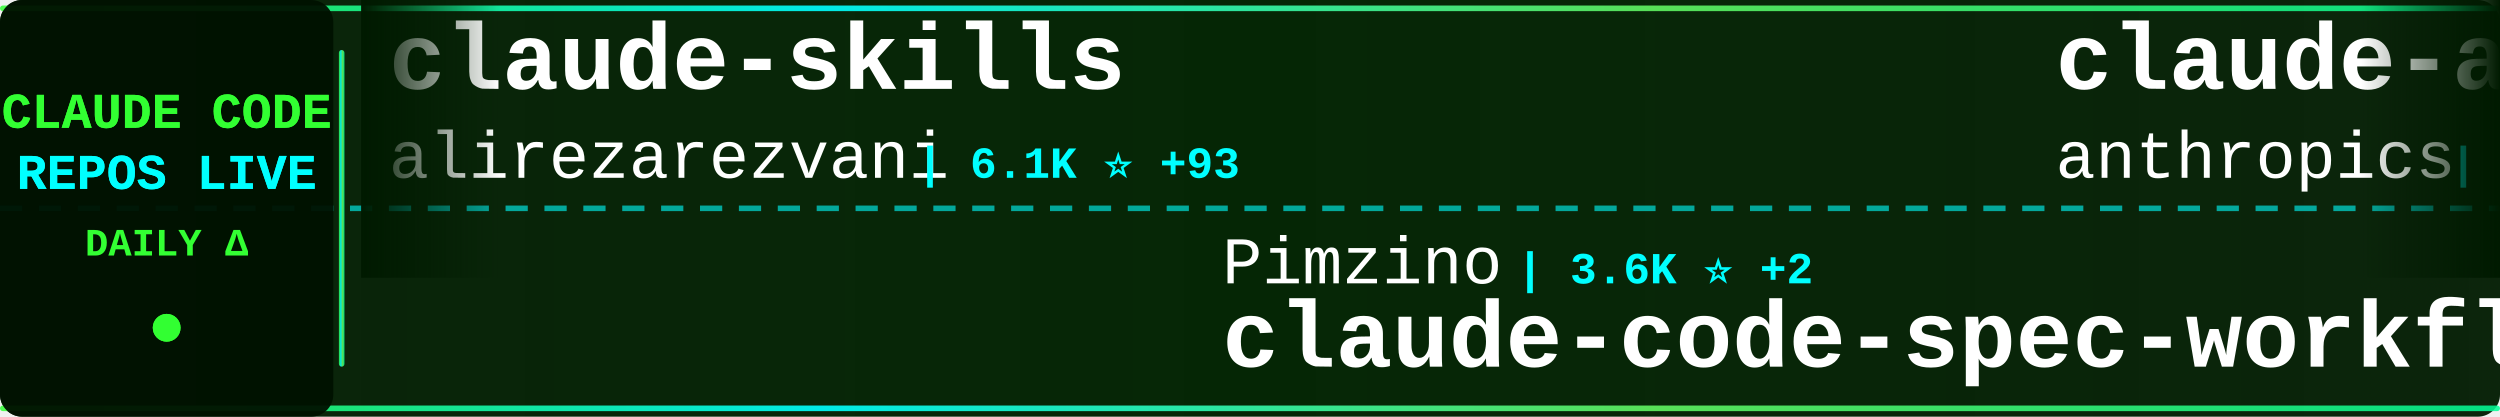
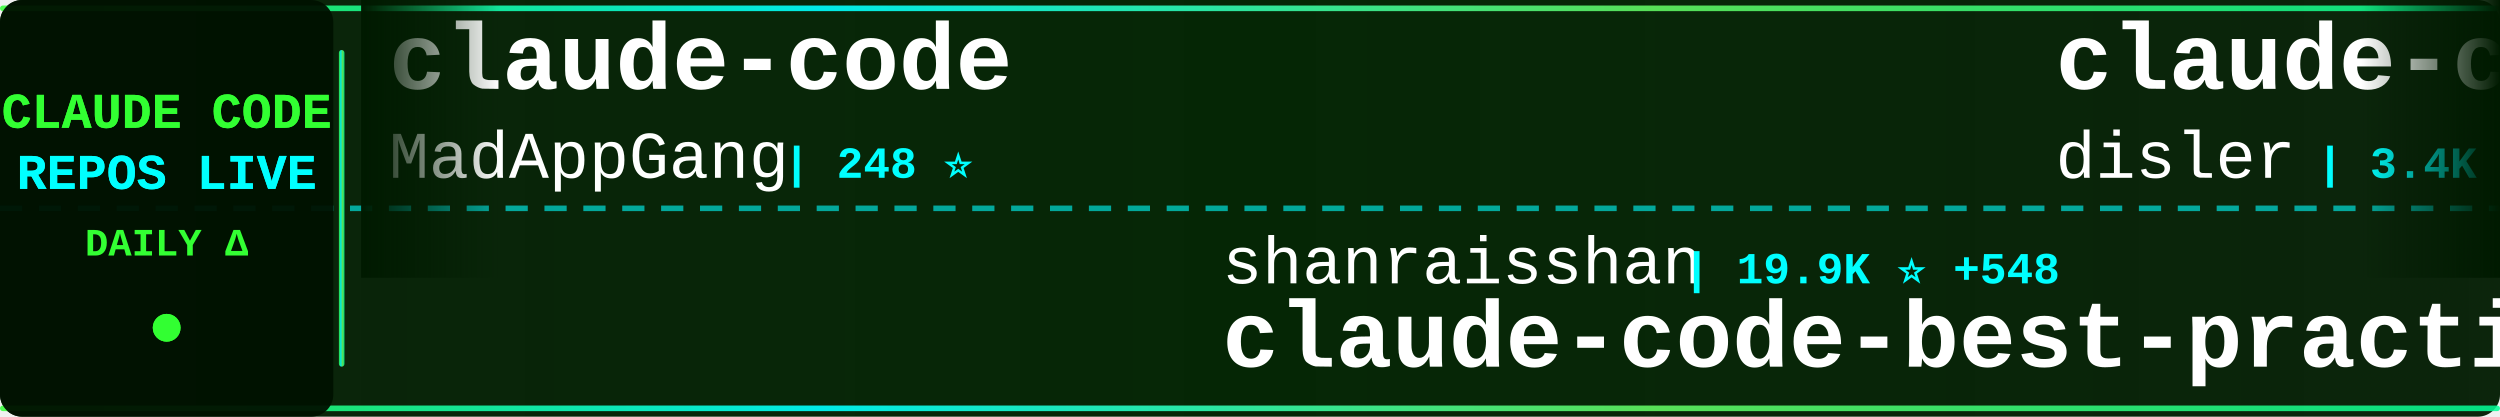
<svg xmlns="http://www.w3.org/2000/svg" width="900" height="150">
  <defs>
    <linearGradient id="tickerBg" x1="0%" y1="0%" x2="100%" y2="0%">
      <stop offset="0%" style="stop-color:#001a00;stop-opacity:0.95" />
      <stop offset="50%" style="stop-color:#002200;stop-opacity:0.98" />
      <stop offset="100%" style="stop-color:#001a00;stop-opacity:0.95" />
    </linearGradient>
    <linearGradient id="borderGrad" x1="0%" y1="0%" x2="100%" y2="0%">
      <stop offset="0%" style="stop-color:#33ff33;stop-opacity:0.85">
        <animate attributeName="stop-opacity" values="0.85;1;0.85" dur="2s" repeatCount="indefinite" />
      </stop>
      <stop offset="33%" style="stop-color:#00ffff;stop-opacity:0.9">
        <animate attributeName="stop-opacity" values="0.9;1;0.9" dur="2.2s" repeatCount="indefinite" />
      </stop>
      <stop offset="66%" style="stop-color:#66ff66;stop-opacity:0.85">
        <animate attributeName="stop-opacity" values="0.85;1;0.85" dur="1.8s" repeatCount="indefinite" />
      </stop>
      <stop offset="100%" style="stop-color:#00ff99;stop-opacity:0.85">
        <animate attributeName="stop-opacity" values="0.85;1;0.85" dur="2s" repeatCount="indefinite" />
      </stop>
    </linearGradient>
    <filter id="textGlow">
      <feGaussianBlur stdDeviation="0.1" result="coloredBlur" />
      <feMerge>
        <feMergeNode in="coloredBlur" />
        <feMergeNode in="SourceGraphic" />
      </feMerge>
    </filter>
    <filter id="metricGlow">
      <feGaussianBlur stdDeviation="0.2" result="coloredBlur" />
      <feMerge>
        <feMergeNode in="coloredBlur" />
        <feMergeNode in="SourceGraphic" />
      </feMerge>
    </filter>
    <linearGradient id="leftFade" x1="0%" y1="0%" x2="100%" y2="0%">
      <stop offset="0%" style="stop-color:#001a00;stop-opacity:1" />
      <stop offset="100%" style="stop-color:#001a00;stop-opacity:0" />
    </linearGradient>
    <linearGradient id="rightFade" x1="0%" y1="0%" x2="100%" y2="0%">
      <stop offset="0%" style="stop-color:#001a00;stop-opacity:0" />
      <stop offset="100%" style="stop-color:#001a00;stop-opacity:1" />
    </linearGradient>
  </defs>
  <rect width="900" height="150" fill="url(#tickerBg)" rx="8" />
  <rect x="0" y="2" width="900" height="2" fill="url(#borderGrad)" rx="1" />
  <rect x="0" y="146" width="900" height="2" fill="url(#borderGrad)" rx="1" />
  <line x1="0" y1="75" x2="900" y2="75" stroke="#00ffff" stroke-width="2" stroke-dasharray="8 6" opacity="0.6" />
  <rect x="0" y="0" width="120" height="150" fill="#001100" opacity="0.95" rx="8" />
  <text x="60" y="46" font-family="'Courier New', monospace" font-size="18" font-weight="bold" fill="#33ff33" text-anchor="middle" filter="url(#textGlow)">
    CLAUDE CODE
  </text>
  <text x="60" y="68" font-family="'Courier New', monospace" font-size="18" font-weight="bold" fill="#00ffff" text-anchor="middle" filter="url(#textGlow)">
    REPOS LIVE
  </text>
  <text x="60" y="92" font-family="'Courier New', monospace" font-size="14" font-weight="bold" fill="#33ff33" text-anchor="middle">
    DAILY Δ
  </text>
  <circle cx="60" cy="118" r="5" fill="#33ff33" filter="url(#metricGlow)">
    <animate attributeName="r" values="4;6;4" dur="1.5s" repeatCount="indefinite" />
    <animate attributeName="opacity" values="0.6;1;0.6" dur="1.5s" repeatCount="indefinite" />
  </circle>
  <rect x="122" y="18" width="2" height="114" fill="url(#borderGrad)" rx="1" />
  <clipPath id="tickerClip">
    <rect x="130" y="0" width="770" height="150" />
  </clipPath>
  <g clip-path="url(#tickerClip)">
    <g id="tickerItems">
      <animateTransform attributeName="transform" attributeType="XML" type="translate" from="0 0" to="-3000 0" dur="54s" repeatCount="indefinite" />
      <g transform="translate(0, 0)">
-         <text x="140" y="32" font-family="'Courier New', monospace" font-size="34" font-weight="bold" fill="#ffffff">claude-skills</text>
-         <text x="140" y="64" font-family="'Courier New', monospace" font-size="24" font-weight="normal" fill="#ffffff" opacity="1.0">alirezarezvani</text>
-         <text x="330" y="64" font-family="'Courier New', monospace" font-size="16" font-weight="bold" fill="#00ffff"> | 6.1K ⭐ +93</text>
+         <text x="140" y="32" font-family="'Courier New', monospace" font-size="34" font-weight="bold" fill="#ffffff">claude-code</text>
+         <text x="140" y="64" font-family="'Courier New', monospace" font-size="24" font-weight="normal" fill="#ffffff" opacity="1.0">MadAppGang</text>
+         <text x="282" y="64" font-family="'Courier New', monospace" font-size="16" font-weight="bold" fill="#00ffff"> | 248 ⭐</text>
      </g>
      <g transform="translate(300, 0)">
-         <text x="140" y="102" font-family="'Courier New', monospace" font-size="24" font-weight="normal" fill="#ffffff" opacity="1.0">Pimzino</text>
-         <text x="246" y="102" font-family="'Courier New', monospace" font-size="16" font-weight="bold" fill="#00ffff"> | 3.6K ⭐ +2</text>
-         <text x="140" y="132" font-family="'Courier New', monospace" font-size="34" font-weight="bold" fill="#ffffff">claude-code-spec-workflo...</text>
+         <text x="140" y="102" font-family="'Courier New', monospace" font-size="24" font-weight="normal" fill="#ffffff" opacity="1.0">shanraisshan</text>
+         <text x="306" y="102" font-family="'Courier New', monospace" font-size="16" font-weight="bold" fill="#00ffff"> | 19.9K ⭐ +548</text>
+         <text x="140" y="132" font-family="'Courier New', monospace" font-size="34" font-weight="bold" fill="#ffffff">claude-code-best-practic...</text>
      </g>
      <g transform="translate(600, 0)">
-         <text x="140" y="32" font-family="'Courier New', monospace" font-size="34" font-weight="bold" fill="#ffffff">claude-agent-sdk-python</text>
-         <text x="140" y="64" font-family="'Courier New', monospace" font-size="24" font-weight="normal" fill="#ffffff" opacity="1.0">anthropics</text>
-         <text x="282" y="64" font-family="'Courier New', monospace" font-size="16" font-weight="bold" fill="#00ffff"> | 5.6K ⭐ +21</text>
+         <text x="140" y="32" font-family="'Courier New', monospace" font-size="34" font-weight="bold" fill="#ffffff">claude-code-hooks-master...</text>
+         <text x="140" y="64" font-family="'Courier New', monospace" font-size="24" font-weight="normal" fill="#ffffff" opacity="1.0">disler</text>
+         <text x="234" y="64" font-family="'Courier New', monospace" font-size="16" font-weight="bold" fill="#00ffff"> | 3.4K ⭐ +6</text>
      </g>
      <g transform="translate(900, 0)">
-         <text x="140" y="102" font-family="'Courier New', monospace" font-size="24" font-weight="normal" fill="#ffffff" opacity="1.0">ComposioHQ</text>
-         <text x="282" y="102" font-family="'Courier New', monospace" font-size="16" font-weight="bold" fill="#00ffff"> | 46.6K ⭐ +259</text>
-         <text x="140" y="132" font-family="'Courier New', monospace" font-size="34" font-weight="bold" fill="#ffffff">awesome-claude-skills</text>
+         <text x="140" y="102" font-family="'Courier New', monospace" font-size="24" font-weight="normal" fill="#ffffff" opacity="1.0">d-kimuson</text>
+         <text x="270" y="102" font-family="'Courier New', monospace" font-size="16" font-weight="bold" fill="#00ffff"> | 987 ⭐ +3</text>
+         <text x="140" y="132" font-family="'Courier New', monospace" font-size="34" font-weight="bold" fill="#ffffff">claude-code-viewer</text>
      </g>
      <g transform="translate(1200, 0)">
-         <text x="140" y="32" font-family="'Courier New', monospace" font-size="34" font-weight="bold" fill="#ffffff">ralph</text>
-         <text x="140" y="64" font-family="'Courier New', monospace" font-size="24" font-weight="normal" fill="#ffffff" opacity="1.0">snarktank</text>
-         <text x="270" y="64" font-family="'Courier New', monospace" font-size="16" font-weight="bold" fill="#00ffff"> | 13.4K ⭐ +81</text>
+         <text x="140" y="32" font-family="'Courier New', monospace" font-size="34" font-weight="bold" fill="#ffffff">claude-code-proxy</text>
+         <text x="140" y="64" font-family="'Courier New', monospace" font-size="24" font-weight="normal" fill="#ffffff" opacity="1.0">1rgs</text>
+         <text x="210" y="64" font-family="'Courier New', monospace" font-size="16" font-weight="bold" fill="#00ffff"> | 3.3K ⭐ +5</text>
      </g>
      <g transform="translate(1500, 0)">
-         <text x="140" y="102" font-family="'Courier New', monospace" font-size="24" font-weight="normal" fill="#ffffff" opacity="1.0">0xfurai</text>
-         <text x="246" y="102" font-family="'Courier New', monospace" font-size="16" font-weight="bold" fill="#00ffff"> | 784 ⭐</text>
-         <text x="140" y="132" font-family="'Courier New', monospace" font-size="34" font-weight="bold" fill="#ffffff">claude-code-subagents</text>
+         <text x="140" y="102" font-family="'Courier New', monospace" font-size="24" font-weight="normal" fill="#ffffff" opacity="1.0">wanshuiyin</text>
+         <text x="282" y="102" font-family="'Courier New', monospace" font-size="16" font-weight="bold" fill="#00ffff"> | 3.0K ⭐ +155</text>
+         <text x="140" y="132" font-family="'Courier New', monospace" font-size="34" font-weight="bold" fill="#ffffff">Auto-claude-code-researc...</text>
      </g>
      <g transform="translate(1800, 0)">
-         <text x="140" y="32" font-family="'Courier New', monospace" font-size="34" font-weight="bold" fill="#ffffff">cc-switch</text>
-         <text x="140" y="64" font-family="'Courier New', monospace" font-size="24" font-weight="normal" fill="#ffffff" opacity="1.0">farion1231</text>
-         <text x="282" y="64" font-family="'Courier New', monospace" font-size="16" font-weight="bold" fill="#00ffff"> | 31.3K ⭐ +355</text>
+         <text x="140" y="32" font-family="'Courier New', monospace" font-size="34" font-weight="bold" fill="#ffffff">claude-code-base-action</text>
+         <text x="140" y="64" font-family="'Courier New', monospace" font-size="24" font-weight="normal" fill="#ffffff" opacity="1.0">anthropics</text>
+         <text x="282" y="64" font-family="'Courier New', monospace" font-size="16" font-weight="bold" fill="#00ffff"> | 620 ⭐ +6</text>
      </g>
      <g transform="translate(2100, 0)">
-         <text x="140" y="102" font-family="'Courier New', monospace" font-size="24" font-weight="normal" fill="#ffffff" opacity="1.0">ykdojo</text>
-         <text x="234" y="102" font-family="'Courier New', monospace" font-size="16" font-weight="bold" fill="#00ffff"> | 6.5K ⭐ +164</text>
-         <text x="140" y="132" font-family="'Courier New', monospace" font-size="34" font-weight="bold" fill="#ffffff">claude-code-tips</text>
+         <text x="140" y="102" font-family="'Courier New', monospace" font-size="24" font-weight="normal" fill="#ffffff" opacity="1.0">catlog22</text>
+         <text x="258" y="102" font-family="'Courier New', monospace" font-size="16" font-weight="bold" fill="#00ffff"> | 1.5K ⭐ +30</text>
+         <text x="140" y="132" font-family="'Courier New', monospace" font-size="34" font-weight="bold" fill="#ffffff">Claude-Code-Workflow</text>
      </g>
      <g transform="translate(2400, 0)">
-         <text x="140" y="32" font-family="'Courier New', monospace" font-size="34" font-weight="bold" fill="#ffffff">wechat-bot</text>
-         <text x="140" y="64" font-family="'Courier New', monospace" font-size="24" font-weight="normal" fill="#ffffff" opacity="1.0">cixingguangming55555</text>
-         <text x="402" y="64" font-family="'Courier New', monospace" font-size="16" font-weight="bold" fill="#00ffff"> | 2.5K ⭐</text>
+         <text x="140" y="32" font-family="'Courier New', monospace" font-size="34" font-weight="bold" fill="#ffffff">claude-code-ide.el</text>
+         <text x="140" y="64" font-family="'Courier New', monospace" font-size="24" font-weight="normal" fill="#ffffff" opacity="1.0">manzaltu</text>
+         <text x="258" y="64" font-family="'Courier New', monospace" font-size="16" font-weight="bold" fill="#00ffff"> | 1.4K ⭐ +4</text>
      </g>
      <g transform="translate(2700, 0)">
-         <text x="140" y="102" font-family="'Courier New', monospace" font-size="24" font-weight="normal" fill="#ffffff" opacity="1.0">severity1</text>
-         <text x="270" y="102" font-family="'Courier New', monospace" font-size="16" font-weight="bold" fill="#00ffff"> | 1.3K ⭐ +2</text>
-         <text x="140" y="132" font-family="'Courier New', monospace" font-size="34" font-weight="bold" fill="#ffffff">claude-code-prompt-impro...</text>
+         <text x="140" y="102" font-family="'Courier New', monospace" font-size="24" font-weight="normal" fill="#ffffff" opacity="1.0">Yuyz0112</text>
+         <text x="258" y="102" font-family="'Courier New', monospace" font-size="16" font-weight="bold" fill="#00ffff"> | 2.2K ⭐ +8</text>
+         <text x="140" y="132" font-family="'Courier New', monospace" font-size="34" font-weight="bold" fill="#ffffff">claude-code-reverse</text>
      </g>
      <g transform="translate(3000, 0)">
-         <text x="140" y="32" font-family="'Courier New', monospace" font-size="34" font-weight="bold" fill="#ffffff">claude-skills</text>
-         <text x="140" y="64" font-family="'Courier New', monospace" font-size="24" font-weight="normal" fill="#ffffff" opacity="1.0">alirezarezvani</text>
-         <text x="330" y="64" font-family="'Courier New', monospace" font-size="16" font-weight="bold" fill="#00ffff"> | 6.1K ⭐ +93</text>
+         <text x="140" y="32" font-family="'Courier New', monospace" font-size="34" font-weight="bold" fill="#ffffff">claude-code</text>
+         <text x="140" y="64" font-family="'Courier New', monospace" font-size="24" font-weight="normal" fill="#ffffff" opacity="1.0">MadAppGang</text>
+         <text x="282" y="64" font-family="'Courier New', monospace" font-size="16" font-weight="bold" fill="#00ffff"> | 248 ⭐</text>
      </g>
      <g transform="translate(3300, 0)">
-         <text x="140" y="102" font-family="'Courier New', monospace" font-size="24" font-weight="normal" fill="#ffffff" opacity="1.0">Pimzino</text>
-         <text x="246" y="102" font-family="'Courier New', monospace" font-size="16" font-weight="bold" fill="#00ffff"> | 3.6K ⭐ +2</text>
-         <text x="140" y="132" font-family="'Courier New', monospace" font-size="34" font-weight="bold" fill="#ffffff">claude-code-spec-workflo...</text>
+         <text x="140" y="102" font-family="'Courier New', monospace" font-size="24" font-weight="normal" fill="#ffffff" opacity="1.0">shanraisshan</text>
+         <text x="306" y="102" font-family="'Courier New', monospace" font-size="16" font-weight="bold" fill="#00ffff"> | 19.9K ⭐ +548</text>
+         <text x="140" y="132" font-family="'Courier New', monospace" font-size="34" font-weight="bold" fill="#ffffff">claude-code-best-practic...</text>
      </g>
      <g transform="translate(3600, 0)">
-         <text x="140" y="32" font-family="'Courier New', monospace" font-size="34" font-weight="bold" fill="#ffffff">claude-agent-sdk-python</text>
-         <text x="140" y="64" font-family="'Courier New', monospace" font-size="24" font-weight="normal" fill="#ffffff" opacity="1.0">anthropics</text>
-         <text x="282" y="64" font-family="'Courier New', monospace" font-size="16" font-weight="bold" fill="#00ffff"> | 5.6K ⭐ +21</text>
+         <text x="140" y="32" font-family="'Courier New', monospace" font-size="34" font-weight="bold" fill="#ffffff">claude-code-hooks-master...</text>
+         <text x="140" y="64" font-family="'Courier New', monospace" font-size="24" font-weight="normal" fill="#ffffff" opacity="1.0">disler</text>
+         <text x="234" y="64" font-family="'Courier New', monospace" font-size="16" font-weight="bold" fill="#00ffff"> | 3.4K ⭐ +6</text>
      </g>
      <g transform="translate(3900, 0)">
-         <text x="140" y="102" font-family="'Courier New', monospace" font-size="24" font-weight="normal" fill="#ffffff" opacity="1.0">ComposioHQ</text>
-         <text x="282" y="102" font-family="'Courier New', monospace" font-size="16" font-weight="bold" fill="#00ffff"> | 46.6K ⭐ +259</text>
-         <text x="140" y="132" font-family="'Courier New', monospace" font-size="34" font-weight="bold" fill="#ffffff">awesome-claude-skills</text>
+         <text x="140" y="102" font-family="'Courier New', monospace" font-size="24" font-weight="normal" fill="#ffffff" opacity="1.0">d-kimuson</text>
+         <text x="270" y="102" font-family="'Courier New', monospace" font-size="16" font-weight="bold" fill="#00ffff"> | 987 ⭐ +3</text>
+         <text x="140" y="132" font-family="'Courier New', monospace" font-size="34" font-weight="bold" fill="#ffffff">claude-code-viewer</text>
      </g>
    </g>
  </g>
  <rect x="130" y="0" width="50" height="100" fill="url(#leftFade)" />
  <rect x="850" y="0" width="50" height="100" fill="url(#rightFade)" />
</svg>
